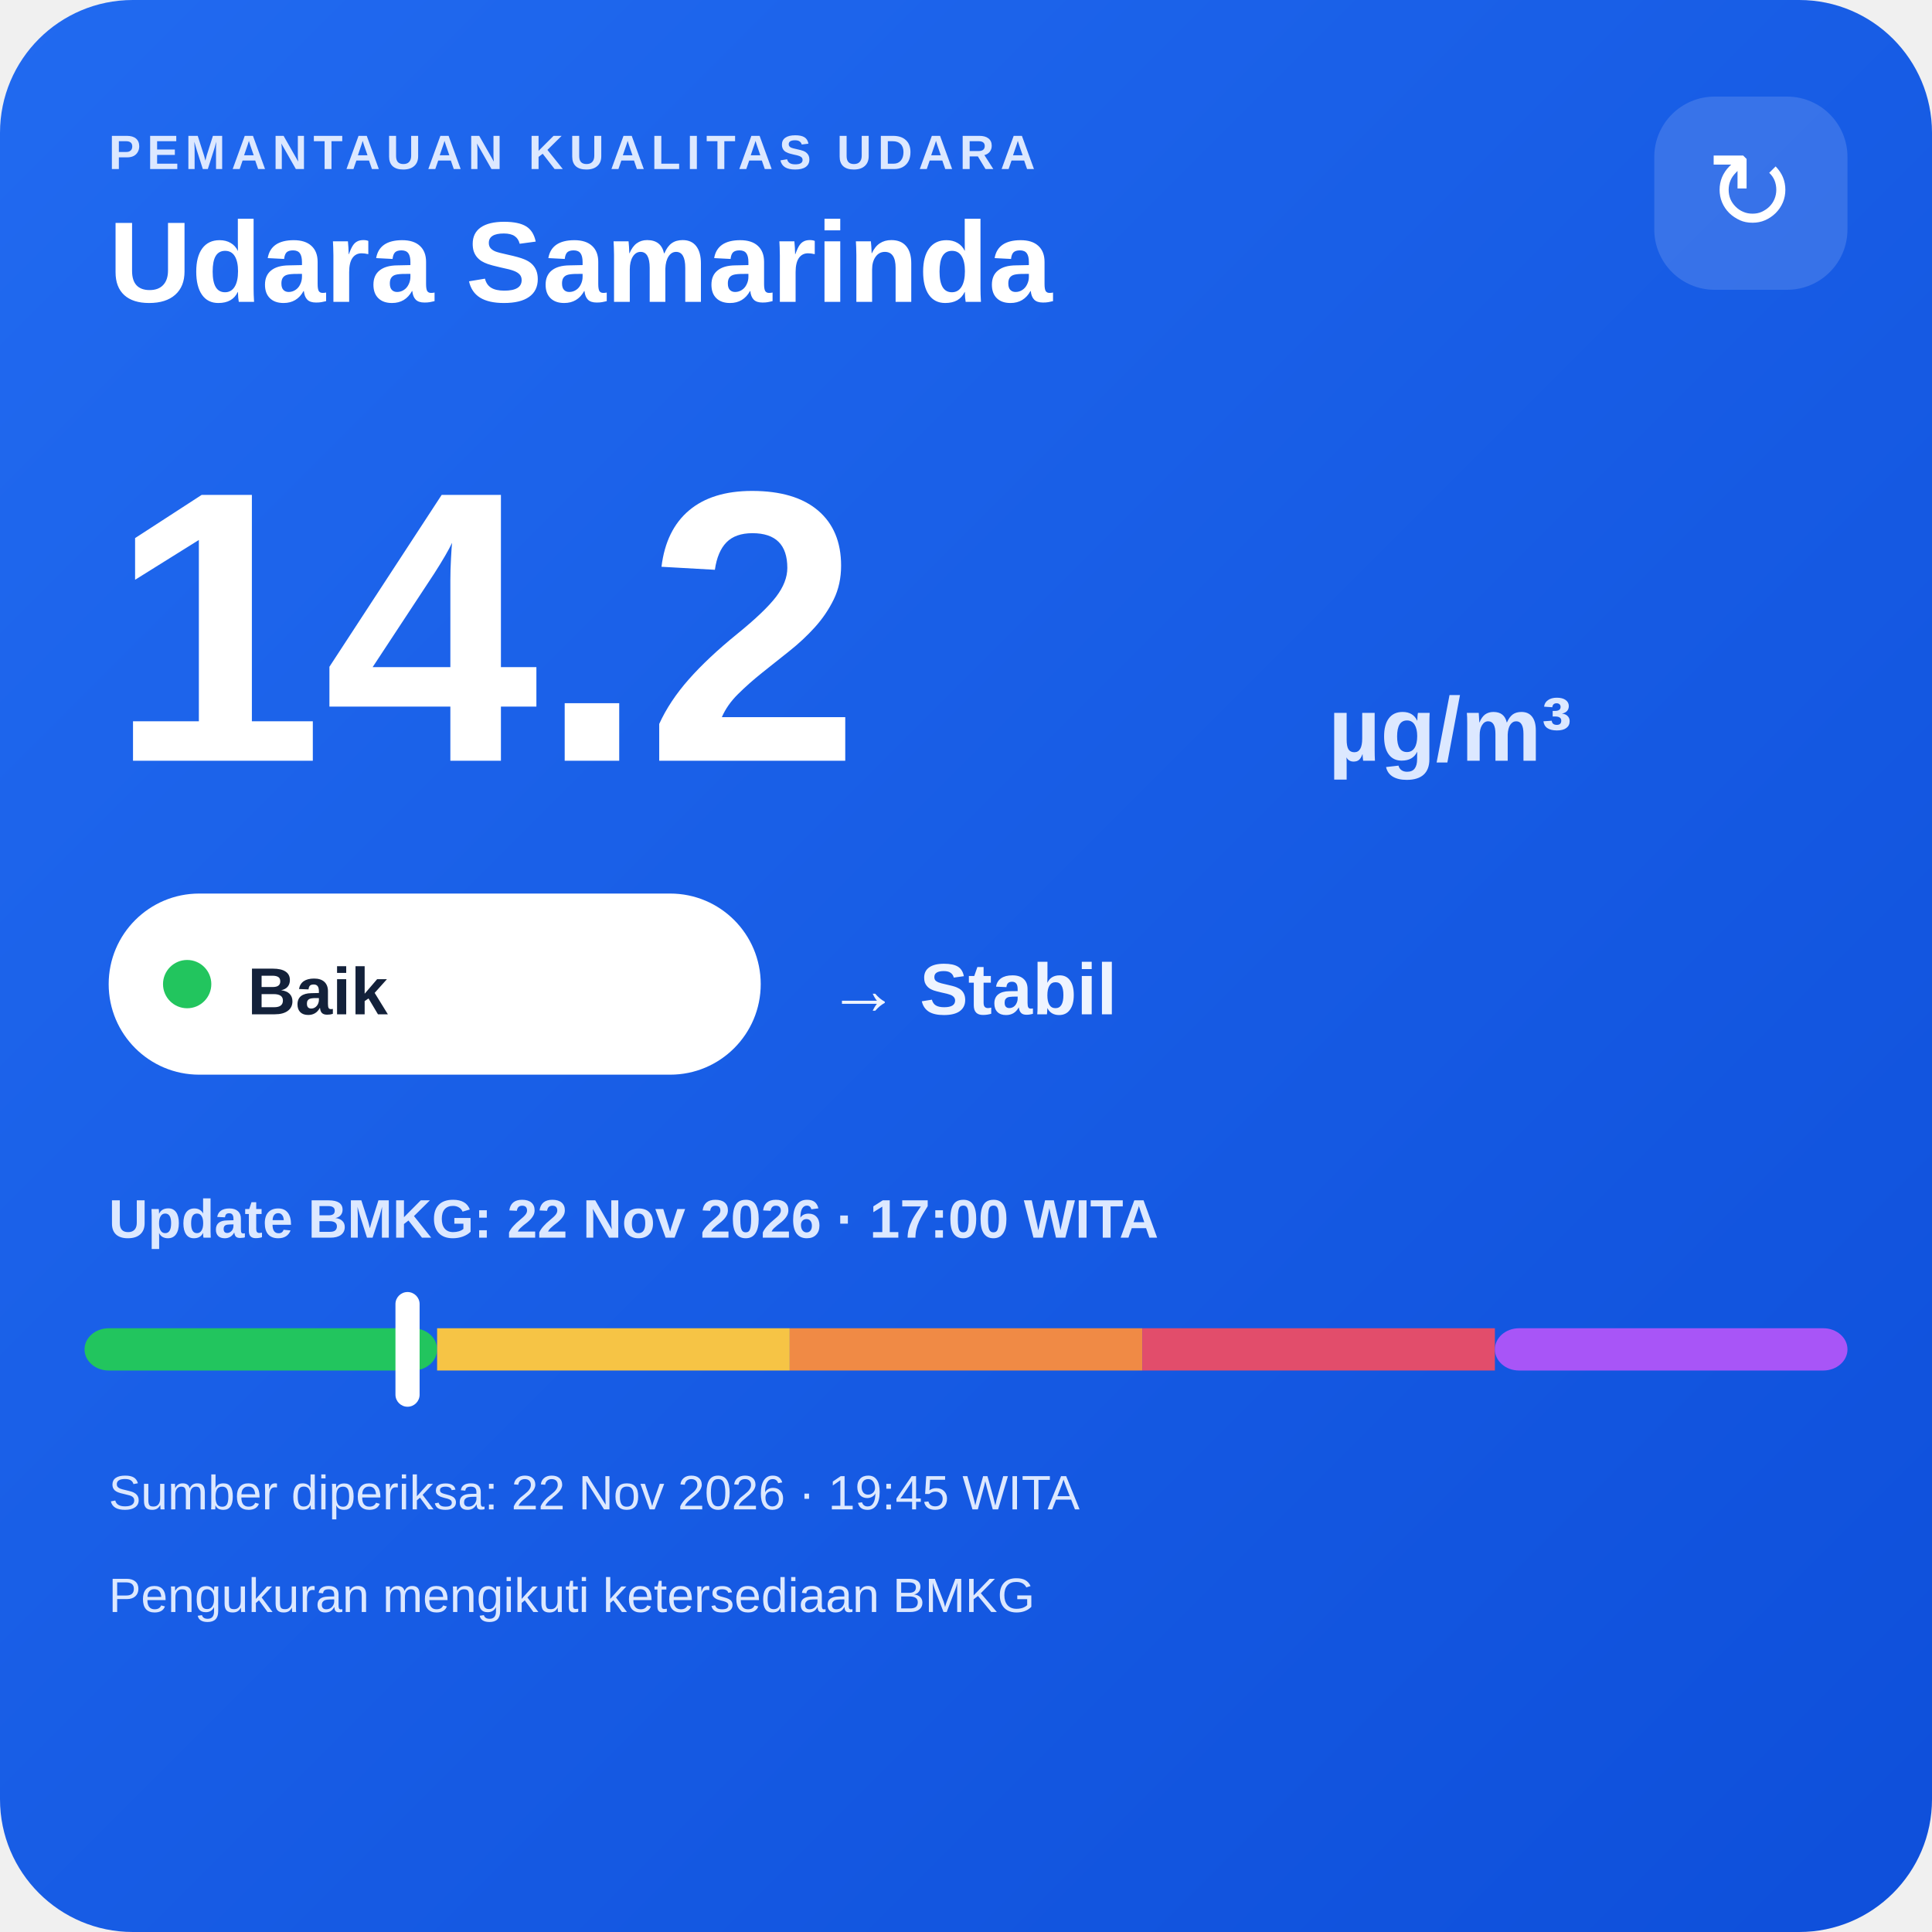
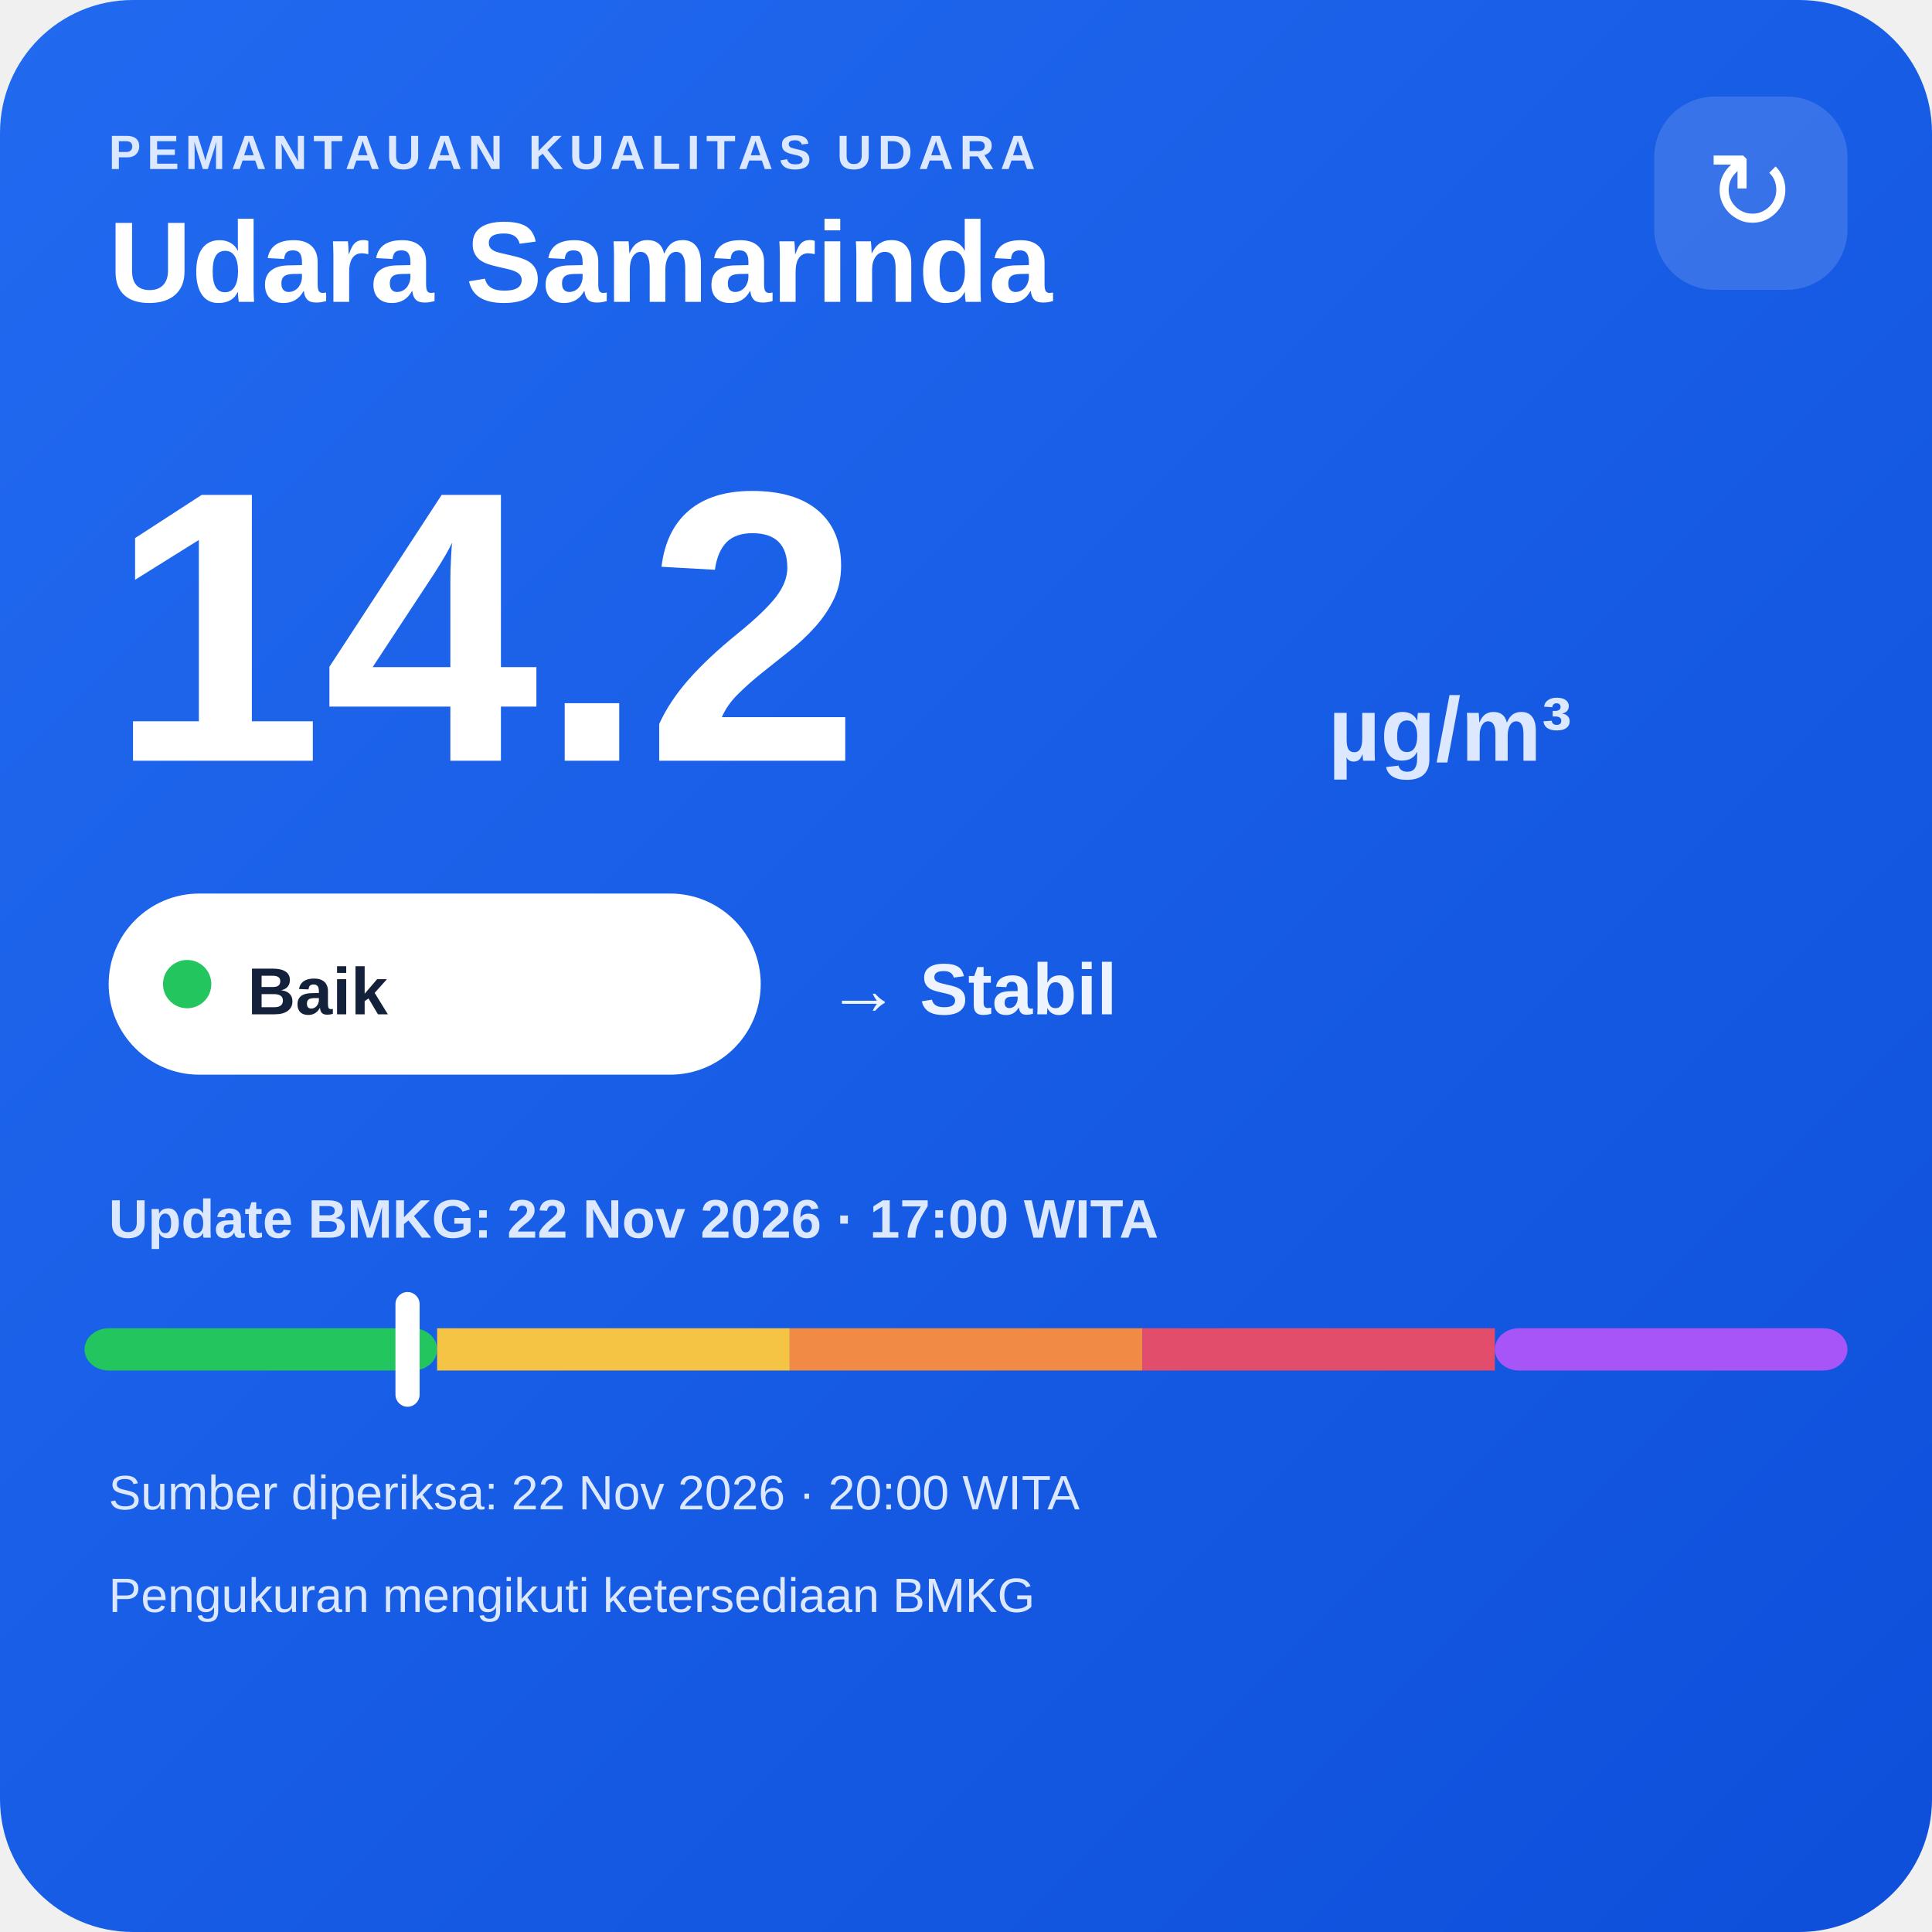
<svg xmlns="http://www.w3.org/2000/svg" width="320" height="320" viewBox="0 0 320 320">
  <defs>
    <linearGradient id="bg" x1="0" y1="0" x2="1" y2="1">
      <stop offset="0" stop-color="#216af0" />
      <stop offset="1" stop-color="#0e4fda" />
    </linearGradient>
  </defs>
  <rect width="320" height="320" rx="22" fill="url(#bg)" />
  <text x="18" y="28" fill="#dce8ff" font-family="Arial,sans-serif" font-size="8" font-weight="700" letter-spacing="1">PEMANTAUAN KUALITAS UDARA</text>
  <text x="18" y="50" fill="#ffffff" font-family="Arial,sans-serif" font-size="19" font-weight="700">Udara Samarinda</text>
  <rect x="274" y="16" width="32" height="32" rx="10" fill="#ffffff" fill-opacity=".14" />
  <text x="290" y="38" text-anchor="middle" fill="#ffffff" font-family="Arial,sans-serif" font-size="18">↻</text>
  <text x="18" y="126" fill="#ffffff" font-family="Arial,sans-serif" font-size="64" font-weight="800">14.2</text>
  <text x="220" y="126" fill="#dce8ff" font-family="Arial,sans-serif" font-size="15" font-weight="700">µg/m³</text>
  <rect x="18" y="148" width="108" height="30" rx="15" fill="#ffffff" />
  <circle cx="31" cy="163" r="4" fill="#22c55e" />
  <text x="41" y="168" fill="#13213a" font-family="Arial,sans-serif" font-size="11" font-weight="700">Baik</text>
  <text x="137" y="168" fill="#eef4ff" font-family="Arial,sans-serif" font-size="12" font-weight="700">→ Stabil</text>
  <text x="18" y="205" fill="#dce8ff" font-family="Arial,sans-serif" font-size="9" font-weight="700">Update BMKG: 22 Nov 2026 · 17:00 WITA</text>
  <rect x="14" y="220" width="58.4" height="7" rx="4" fill="#22c55e" />
  <rect x="72.4" y="220" width="58.4" height="7" fill="#f6c445" />
  <rect x="130.8" y="220" width="58.4" height="7" fill="#f08a45" />
  <rect x="189.2" y="220" width="58.4" height="7" fill="#e24d6b" />
  <rect x="247.6" y="220" width="58.4" height="7" rx="4" fill="#a855f7" />
  <rect x="65.5" y="214" width="4" height="19" rx="2" fill="#ffffff" />
-   <text x="18" y="250" fill="#dce8ff" font-family="Arial,sans-serif" font-size="8">Sumber diperiksa: 22 Nov 2026 · 19:45 WITA</text>
+   <text x="18" y="250" fill="#dce8ff" font-family="Arial,sans-serif" font-size="8">Sumber diperiksa: 22 Nov 2026 · 20:00 WITA</text>
  <text x="18" y="267" fill="#dce8ff" font-family="Arial,sans-serif" font-size="8">Pengukuran mengikuti ketersediaan BMKG</text>
</svg>
